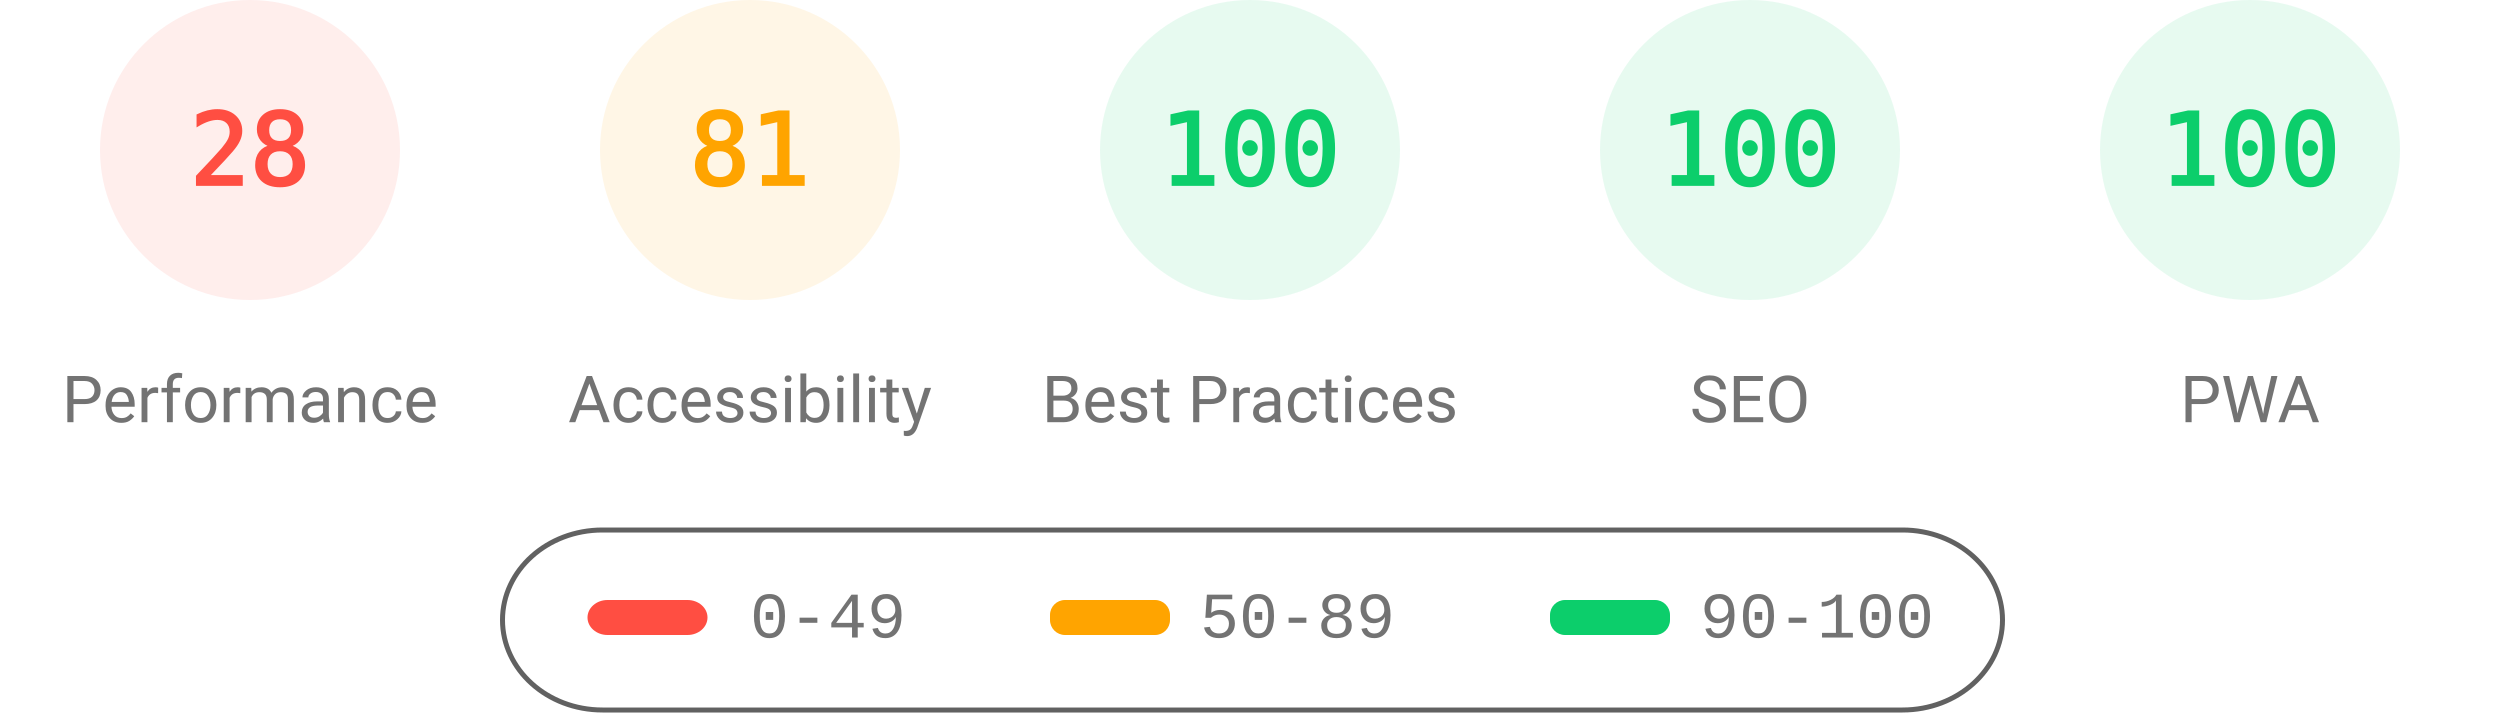
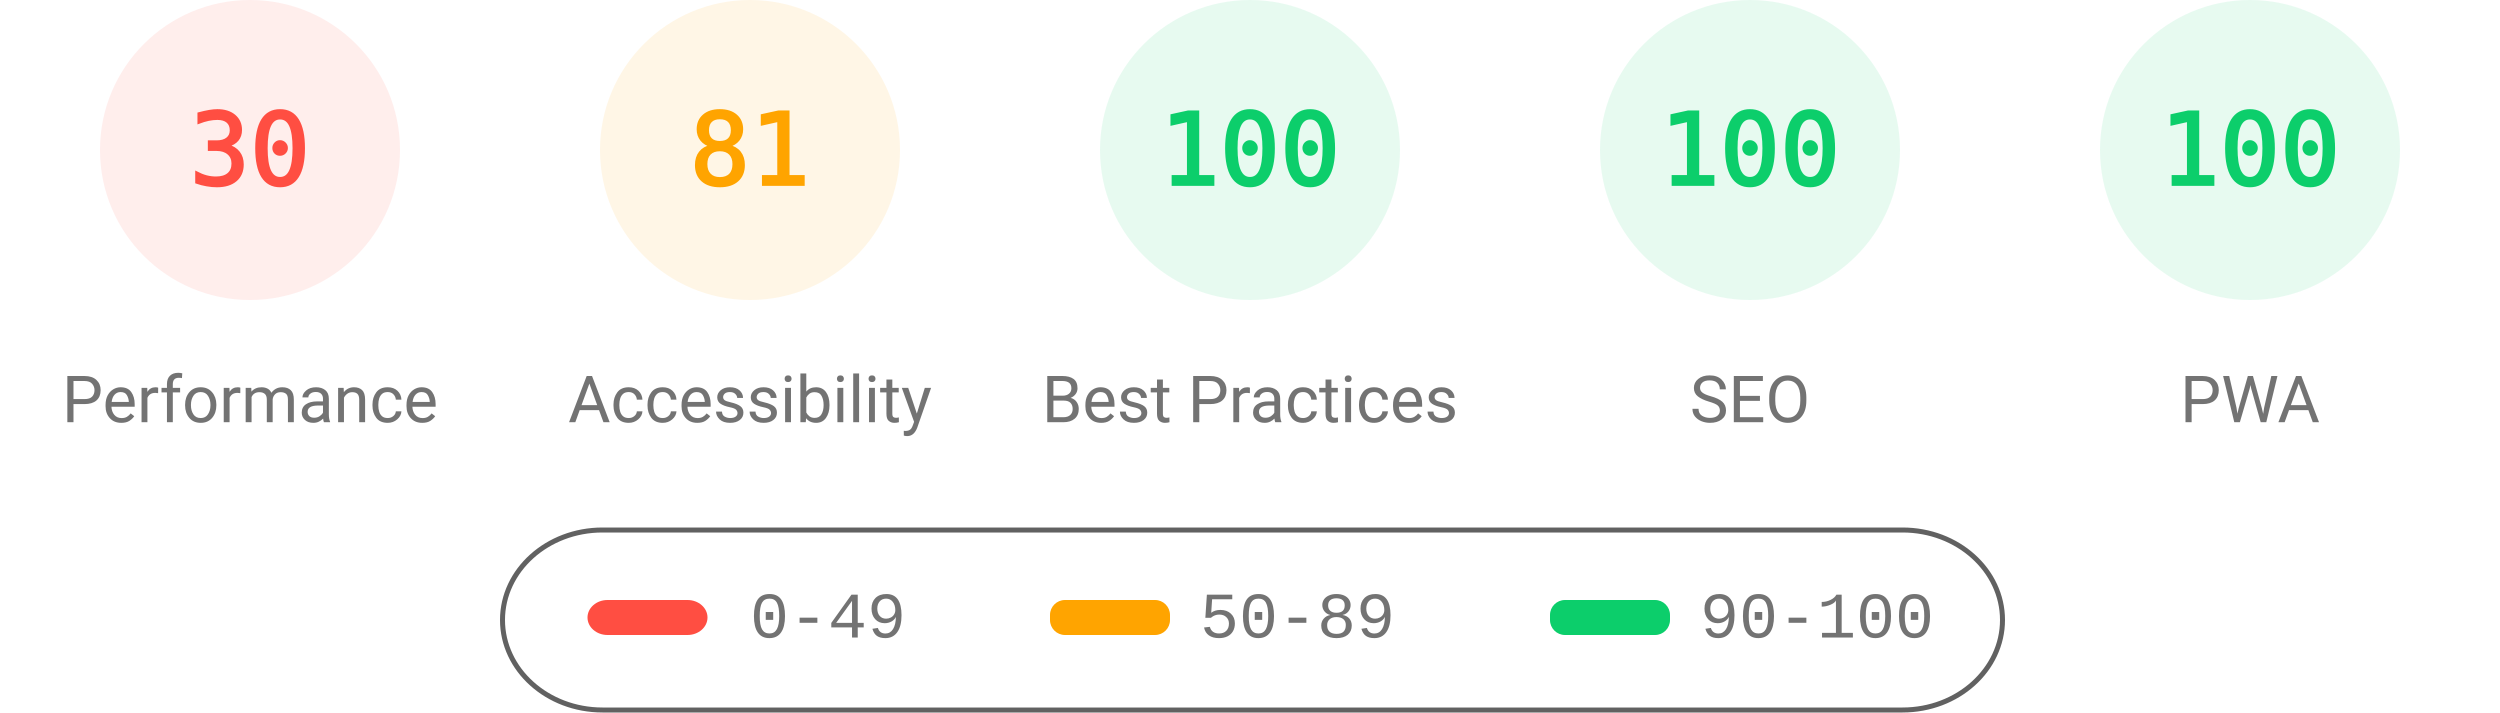
<svg xmlns="http://www.w3.org/2000/svg" fill="none" width="1000" height="285">
  <style>.gauge-base{opacity:.1}.gauge-arc{fill:none;animation-delay:250ms;stroke-linecap:round;transform:rotate(-90deg);transform-origin:100px 60px;animation:load-gauge 1s ease forwards}.guage-text{font-size:40px;font-family:monospace;text-align:center}.guage-red{color:#ff4e42;fill:#ff4e42;stroke:#ff4e42}.guage-orange{color:#ffa400;fill:#ffa400;stroke:#ffa400}.guage-green{color:#0cce6b;fill:#0cce6b;stroke:#0cce6b}.guage-undefined{color:#5c5c5c;fill:#5c5c5c;stroke:#5c5c5c}.guage-title{color:#737373;fill:#737373;stroke:none;font-size:26px;line-height:26px;font-family:Roboto,Halvetica,Arial,sans-serif}@keyframes load-gauge{from{stroke-dasharray:0 352.858}}</style>
  <svg class="guage-div guage-perf guage-red" viewBox="0 0 200 200" width="200" height="200">
    <circle class="gauge-base" r="56" cx="100" cy="60" stroke-width="8" />
-     <circle class="gauge-arc guage-arc-1" r="56" cx="100" cy="60" stroke-width="8" style="stroke-dasharray:98.52,351.858" />
-     <text class="guage-text" x="100" y="60" alignment-baseline="central" dominant-baseline="central" text-anchor="middle">28</text>
+     <circle class="gauge-arc guage-arc-1" r="56" cx="100" cy="60" stroke-width="8" style="stroke-dasharray:105.557,351.858" />
+     <text class="guage-text" x="100" y="60" alignment-baseline="central" dominant-baseline="central" text-anchor="middle">30</text>
    <text class="guage-title" x="100" y="160" alignment-baseline="central" dominant-baseline="central" text-anchor="middle">Performance</text>
  </svg>
  <svg class="guage-div guage-acc guage-orange" viewBox="0 0 200 200" width="200" height="200" x="200">
    <circle class="gauge-base" r="56" cx="100" cy="60" stroke-width="8" />
    <circle class="gauge-arc guage-arc-2" r="56" cx="100" cy="60" stroke-width="8" style="stroke-dasharray:285.005,351.858" />
    <text class="guage-text" x="100" y="60" alignment-baseline="central" dominant-baseline="central" text-anchor="middle">81</text>
    <text class="guage-title" x="100" y="160" alignment-baseline="central" dominant-baseline="central" text-anchor="middle">Accessibility</text>
  </svg>
  <svg class="guage-div guage-best guage-green" viewBox="0 0 200 200" width="200" height="200" x="400">
    <circle class="gauge-base" r="56" cx="100" cy="60" stroke-width="8" />
    <circle class="gauge-arc guage-arc-3" r="56" cx="100" cy="60" stroke-width="8" style="stroke-dasharray:351.858,351.858" />
    <text class="guage-text" x="100" y="60" alignment-baseline="central" dominant-baseline="central" text-anchor="middle">100</text>
    <text class="guage-title" x="100" y="160" alignment-baseline="central" dominant-baseline="central" text-anchor="middle">Best Practices</text>
  </svg>
  <svg class="guage-div guage-seo guage-green" viewBox="0 0 200 200" width="200" height="200" x="600">
    <circle class="gauge-base" r="56" cx="100" cy="60" stroke-width="8" />
    <circle class="gauge-arc guage-arc-4" r="56" cx="100" cy="60" stroke-width="8" style="stroke-dasharray:351.858,351.858" />
    <text class="guage-text" x="100" y="60" alignment-baseline="central" dominant-baseline="central" text-anchor="middle">100</text>
    <text class="guage-title" x="100" y="160" alignment-baseline="central" dominant-baseline="central" text-anchor="middle">SEO</text>
  </svg>
  <svg class="guage-div guage-pwa guage-green" viewBox="0 0 200 200" width="200" height="200" x="800">
    <circle class="gauge-base" r="56" cx="100" cy="60" stroke-width="8" />
    <circle class="gauge-arc guage-arc-4" r="56" cx="100" cy="60" stroke-width="8" style="stroke-dasharray:351.858,351.858" />
    <text class="guage-text" x="100" y="60" alignment-baseline="central" dominant-baseline="central" text-anchor="middle">100</text>
    <text class="guage-title" x="100" y="160" alignment-baseline="central" dominant-baseline="central" text-anchor="middle">PWA</text>
  </svg>
  <svg width="604" height="76" x="200" y="210">
    <path fill="none" id="canvas_background" d="M-1-1h604v80H-1z" />
    <rect fill-opacity="0" stroke="#616161" stroke-width="2" rx="40" id="svg_2" height="72" width="600" y="2" x="1" fill="#000" />
    <rect stroke="#000" rx="8" id="svg_3" height="14" width="48" y="30" x="35" stroke-opacity="null" stroke-width="0" fill="#ff4e42" />
    <rect stroke="#000" rx="6" id="svg_4" height="14" width="48" y="30" x="220" stroke-opacity="null" stroke-width="0" fill="#ffa400" />
    <rect stroke="#000" rx="6" id="svg_5" height="14" width="48" y="30" x="420" stroke-opacity="null" stroke-width="0" fill="#0cce6b" />
    <text xml:space="preserve" text-anchor="start" font-family="'Courier New', Courier, monospace" font-size="26" id="svg_6" y="45" x="100" stroke-opacity="null" stroke-width="0" stroke="#000" fill="#737373">0-49</text>
    <text xml:space="preserve" text-anchor="start" font-family="'Courier New', Courier, monospace" font-size="26" id="svg_7" y="45" x="280" stroke-opacity="null" stroke-width="0" stroke="#000" fill="#737373">50-89</text>
    <text xml:space="preserve" text-anchor="start" font-family="'Courier New', Courier, monospace" font-size="26" id="svg_8" y="45" x="480" stroke-opacity="null" stroke-width="0" stroke="#000" fill="#737373">90-100</text>
  </svg>
</svg>
